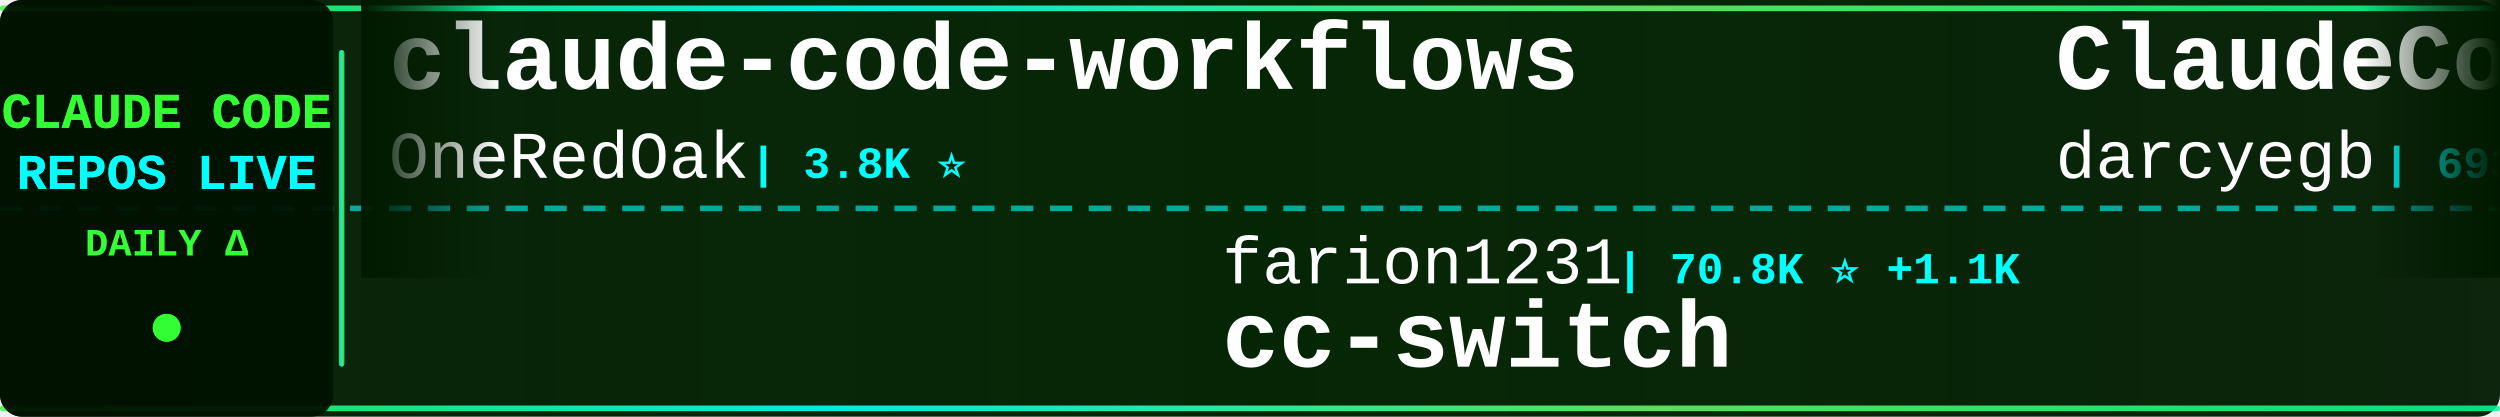
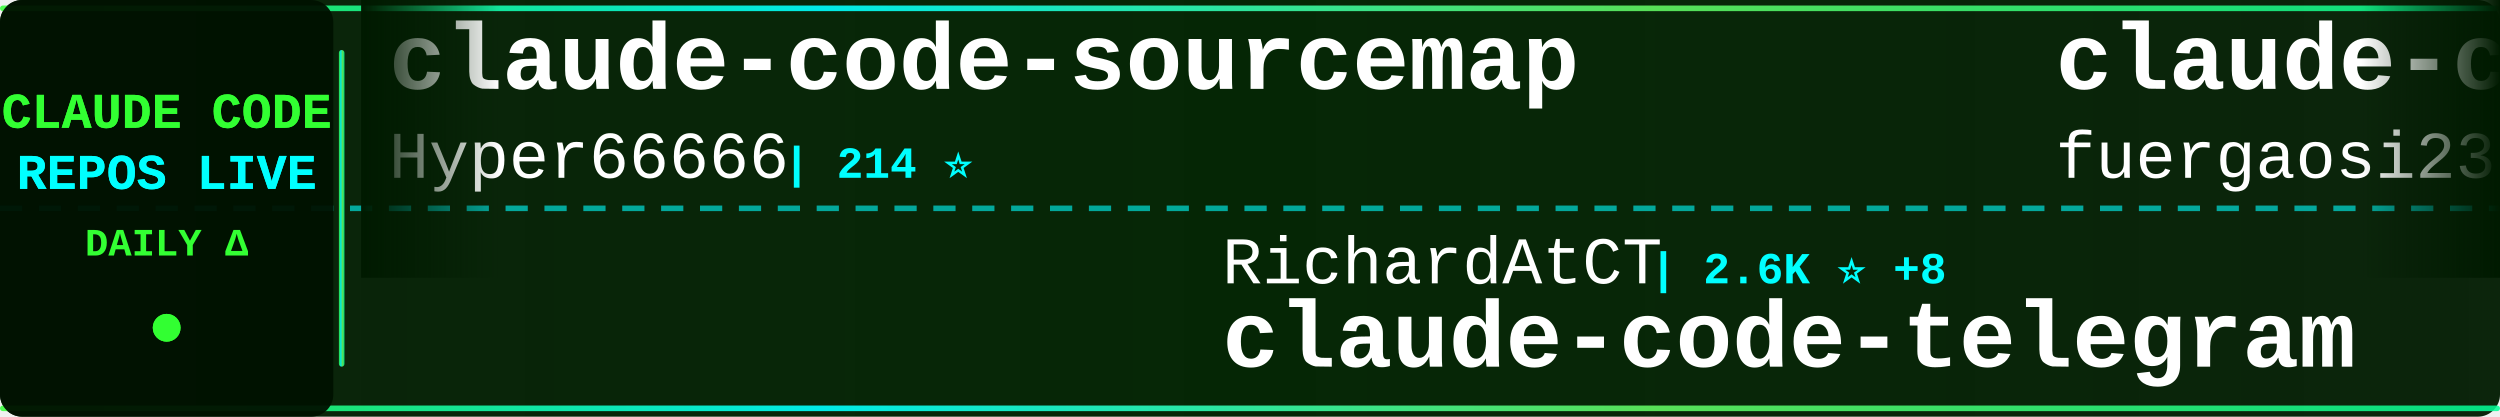
<svg xmlns="http://www.w3.org/2000/svg" width="900" height="150">
  <defs>
    <linearGradient id="tickerBg" x1="0%" y1="0%" x2="100%" y2="0%">
      <stop offset="0%" style="stop-color:#001a00;stop-opacity:0.95" />
      <stop offset="50%" style="stop-color:#002200;stop-opacity:0.98" />
      <stop offset="100%" style="stop-color:#001a00;stop-opacity:0.95" />
    </linearGradient>
    <linearGradient id="borderGrad" x1="0%" y1="0%" x2="100%" y2="0%">
      <stop offset="0%" style="stop-color:#33ff33;stop-opacity:0.85">
        <animate attributeName="stop-opacity" values="0.85;1;0.85" dur="2s" repeatCount="indefinite" />
      </stop>
      <stop offset="33%" style="stop-color:#00ffff;stop-opacity:0.9">
        <animate attributeName="stop-opacity" values="0.9;1;0.9" dur="2.2s" repeatCount="indefinite" />
      </stop>
      <stop offset="66%" style="stop-color:#66ff66;stop-opacity:0.85">
        <animate attributeName="stop-opacity" values="0.85;1;0.85" dur="1.8s" repeatCount="indefinite" />
      </stop>
      <stop offset="100%" style="stop-color:#00ff99;stop-opacity:0.85">
        <animate attributeName="stop-opacity" values="0.85;1;0.85" dur="2s" repeatCount="indefinite" />
      </stop>
    </linearGradient>
    <filter id="textGlow">
      <feGaussianBlur stdDeviation="0.1" result="coloredBlur" />
      <feMerge>
        <feMergeNode in="coloredBlur" />
        <feMergeNode in="SourceGraphic" />
      </feMerge>
    </filter>
    <filter id="metricGlow">
      <feGaussianBlur stdDeviation="0.2" result="coloredBlur" />
      <feMerge>
        <feMergeNode in="coloredBlur" />
        <feMergeNode in="SourceGraphic" />
      </feMerge>
    </filter>
    <linearGradient id="leftFade" x1="0%" y1="0%" x2="100%" y2="0%">
      <stop offset="0%" style="stop-color:#001a00;stop-opacity:1" />
      <stop offset="100%" style="stop-color:#001a00;stop-opacity:0" />
    </linearGradient>
    <linearGradient id="rightFade" x1="0%" y1="0%" x2="100%" y2="0%">
      <stop offset="0%" style="stop-color:#001a00;stop-opacity:0" />
      <stop offset="100%" style="stop-color:#001a00;stop-opacity:1" />
    </linearGradient>
  </defs>
  <rect width="900" height="150" fill="url(#tickerBg)" rx="8" />
  <rect x="0" y="2" width="900" height="2" fill="url(#borderGrad)" rx="1" />
  <rect x="0" y="146" width="900" height="2" fill="url(#borderGrad)" rx="1" />
  <line x1="0" y1="75" x2="900" y2="75" stroke="#00ffff" stroke-width="2" stroke-dasharray="8 6" opacity="0.6" />
  <rect x="0" y="0" width="120" height="150" fill="#001100" opacity="0.95" rx="8" />
  <text x="60" y="46" font-family="'Courier New', monospace" font-size="18" font-weight="bold" fill="#33ff33" text-anchor="middle" filter="url(#textGlow)">
    CLAUDE CODE
  </text>
  <text x="60" y="68" font-family="'Courier New', monospace" font-size="18" font-weight="bold" fill="#00ffff" text-anchor="middle" filter="url(#textGlow)">
    REPOS LIVE
  </text>
  <text x="60" y="92" font-family="'Courier New', monospace" font-size="14" font-weight="bold" fill="#33ff33" text-anchor="middle">
    DAILY Δ
  </text>
  <circle cx="60" cy="118" r="5" fill="#33ff33" filter="url(#metricGlow)">
    <animate attributeName="r" values="4;6;4" dur="1.5s" repeatCount="indefinite" />
    <animate attributeName="opacity" values="0.6;1;0.6" dur="1.5s" repeatCount="indefinite" />
  </circle>
  <rect x="122" y="18" width="2" height="114" fill="url(#borderGrad)" rx="1" />
  <clipPath id="tickerClip">
    <rect x="130" y="0" width="770" height="150" />
  </clipPath>
  <g clip-path="url(#tickerClip)">
    <g id="tickerItems">
      <animateTransform attributeName="transform" attributeType="XML" type="translate" from="0 0" to="-3000 0" dur="54s" repeatCount="indefinite" />
      <g transform="translate(0, 0)">
-         <text x="140" y="32" font-family="'Courier New', monospace" font-size="34" font-weight="bold" fill="#ffffff">claude-code-workflows</text>
-         <text x="140" y="64" font-family="'Courier New', monospace" font-size="24" font-weight="normal" fill="#ffffff" opacity="1.0">OneRedOak</text>
-         <text x="270" y="64" font-family="'Courier New', monospace" font-size="16" font-weight="bold" fill="#00ffff"> | 3.8K ⭐</text>
+         <text x="140" y="32" font-family="'Courier New', monospace" font-size="34" font-weight="bold" fill="#ffffff">claude-code-sourcemap</text>
+         <text x="140" y="64" font-family="'Courier New', monospace" font-size="24" font-weight="normal" fill="#ffffff" opacity="1.0">Hyper66666</text>
+         <text x="282" y="64" font-family="'Courier New', monospace" font-size="16" font-weight="bold" fill="#00ffff"> | 214 ⭐</text>
      </g>
      <g transform="translate(300, 0)">
-         <text x="140" y="102" font-family="'Courier New', monospace" font-size="24" font-weight="normal" fill="#ffffff" opacity="1.0">farion1231</text>
-         <text x="282" y="102" font-family="'Courier New', monospace" font-size="16" font-weight="bold" fill="#00ffff"> | 70.8K ⭐ +1.1K</text>
-         <text x="140" y="132" font-family="'Courier New', monospace" font-size="34" font-weight="bold" fill="#ffffff">cc-switch</text>
+         <text x="140" y="102" font-family="'Courier New', monospace" font-size="24" font-weight="normal" fill="#ffffff" opacity="1.0">RichardAtCT</text>
+         <text x="294" y="102" font-family="'Courier New', monospace" font-size="16" font-weight="bold" fill="#00ffff"> | 2.6K ⭐ +8</text>
+         <text x="140" y="132" font-family="'Courier New', monospace" font-size="34" font-weight="bold" fill="#ffffff">claude-code-telegram</text>
      </g>
      <g transform="translate(600, 0)">
-         <text x="140" y="32" font-family="'Courier New', monospace" font-size="34" font-weight="bold" fill="#ffffff">ClaudeCodeAgents</text>
-         <text x="140" y="64" font-family="'Courier New', monospace" font-size="24" font-weight="normal" fill="#ffffff" opacity="1.0">darcyegb</text>
-         <text x="258" y="64" font-family="'Courier New', monospace" font-size="16" font-weight="bold" fill="#00ffff"> | 693 ⭐ +2</text>
+         <text x="140" y="32" font-family="'Courier New', monospace" font-size="34" font-weight="bold" fill="#ffffff">claude-code-proxy</text>
+         <text x="140" y="64" font-family="'Courier New', monospace" font-size="24" font-weight="normal" fill="#ffffff" opacity="1.0">fuergaosi233</text>
+         <text x="306" y="64" font-family="'Courier New', monospace" font-size="16" font-weight="bold" fill="#00ffff"> | 2.6K ⭐ +6</text>
      </g>
      <g transform="translate(900, 0)">
-         <text x="140" y="102" font-family="'Courier New', monospace" font-size="24" font-weight="normal" fill="#ffffff" opacity="1.0">alirezarezvani</text>
-         <text x="330" y="102" font-family="'Courier New', monospace" font-size="16" font-weight="bold" fill="#00ffff"> | 14.8K ⭐ +151</text>
-         <text x="140" y="132" font-family="'Courier New', monospace" font-size="34" font-weight="bold" fill="#ffffff">claude-skills</text>
+         <text x="140" y="102" font-family="'Courier New', monospace" font-size="24" font-weight="normal" fill="#ffffff" opacity="1.0">Donchitos</text>
+         <text x="270" y="102" font-family="'Courier New', monospace" font-size="16" font-weight="bold" fill="#00ffff"> | 18.7K ⭐ +106</text>
+         <text x="140" y="132" font-family="'Courier New', monospace" font-size="34" font-weight="bold" fill="#ffffff">Claude-Code-Game-Studios</text>
      </g>
      <g transform="translate(1200, 0)">
-         <text x="140" y="32" font-family="'Courier New', monospace" font-size="34" font-weight="bold" fill="#ffffff">Claude-code</text>
-         <text x="140" y="64" font-family="'Courier New', monospace" font-size="24" font-weight="normal" fill="#ffffff" opacity="1.0">zstmfhy</text>
-         <text x="246" y="64" font-family="'Courier New', monospace" font-size="16" font-weight="bold" fill="#00ffff"> | 189 ⭐</text>
+         <text x="140" y="32" font-family="'Courier New', monospace" font-size="34" font-weight="bold" fill="#ffffff">antigravity-awesome-skil...</text>
+         <text x="140" y="64" font-family="'Courier New', monospace" font-size="24" font-weight="normal" fill="#ffffff" opacity="1.0">sickn33</text>
+         <text x="246" y="64" font-family="'Courier New', monospace" font-size="16" font-weight="bold" fill="#00ffff"> | 37.5K ⭐ +88</text>
      </g>
      <g transform="translate(1500, 0)">
-         <text x="140" y="102" font-family="'Courier New', monospace" font-size="24" font-weight="normal" fill="#ffffff" opacity="1.0">lintsinghua</text>
-         <text x="294" y="102" font-family="'Courier New', monospace" font-size="16" font-weight="bold" fill="#00ffff"> | 3.3K ⭐ +14</text>
-         <text x="140" y="132" font-family="'Courier New', monospace" font-size="34" font-weight="bold" fill="#ffffff">claude-code-book</text>
+         <text x="140" y="102" font-family="'Courier New', monospace" font-size="24" font-weight="normal" fill="#ffffff" opacity="1.0">zebbern</text>
+         <text x="246" y="102" font-family="'Courier New', monospace" font-size="16" font-weight="bold" fill="#00ffff"> | 4.1K ⭐ +1</text>
+         <text x="140" y="132" font-family="'Courier New', monospace" font-size="34" font-weight="bold" fill="#ffffff">claude-code-guide</text>
      </g>
      <g transform="translate(1800, 0)">
-         <text x="140" y="32" font-family="'Courier New', monospace" font-size="34" font-weight="bold" fill="#ffffff">claude-code-webui</text>
-         <text x="140" y="64" font-family="'Courier New', monospace" font-size="24" font-weight="normal" fill="#ffffff" opacity="1.0">sugyan</text>
-         <text x="234" y="64" font-family="'Courier New', monospace" font-size="16" font-weight="bold" fill="#00ffff"> | 1.1K ⭐ +1</text>
+         <text x="140" y="32" font-family="'Courier New', monospace" font-size="34" font-weight="bold" fill="#ffffff">claude-code-hub</text>
+         <text x="140" y="64" font-family="'Courier New', monospace" font-size="24" font-weight="normal" fill="#ffffff" opacity="1.0">ding113</text>
+         <text x="246" y="64" font-family="'Courier New', monospace" font-size="16" font-weight="bold" fill="#00ffff"> | 2.8K ⭐ +16</text>
      </g>
      <g transform="translate(2100, 0)">
-         <text x="140" y="102" font-family="'Courier New', monospace" font-size="24" font-weight="normal" fill="#ffffff" opacity="1.0">Windy3f3f3f3f</text>
-         <text x="318" y="102" font-family="'Courier New', monospace" font-size="16" font-weight="bold" fill="#00ffff"> | 2.4K ⭐ +17</text>
-         <text x="140" y="132" font-family="'Courier New', monospace" font-size="34" font-weight="bold" fill="#ffffff">how-claude-code-works</text>
+         <text x="140" y="102" font-family="'Courier New', monospace" font-size="24" font-weight="normal" fill="#ffffff" opacity="1.0">ChinaSiro</text>
+         <text x="270" y="102" font-family="'Courier New', monospace" font-size="16" font-weight="bold" fill="#00ffff"> | 9.2K ⭐ +9</text>
+         <text x="140" y="132" font-family="'Courier New', monospace" font-size="34" font-weight="bold" fill="#ffffff">claude-code-sourcemap</text>
      </g>
      <g transform="translate(2400, 0)">
-         <text x="140" y="32" font-family="'Courier New', monospace" font-size="34" font-weight="bold" fill="#ffffff">claude-code-from-scratch</text>
-         <text x="140" y="64" font-family="'Courier New', monospace" font-size="24" font-weight="normal" fill="#ffffff" opacity="1.0">Windy3f3f3f3f</text>
-         <text x="318" y="64" font-family="'Courier New', monospace" font-size="16" font-weight="bold" fill="#00ffff"> | 1.2K ⭐ +8</text>
+         <text x="140" y="32" font-family="'Courier New', monospace" font-size="34" font-weight="bold" fill="#ffffff">Claude-Code-Usage-Monito...</text>
+         <text x="140" y="64" font-family="'Courier New', monospace" font-size="24" font-weight="normal" fill="#ffffff" opacity="1.0">Maciek-roboblog</text>
+         <text x="342" y="64" font-family="'Courier New', monospace" font-size="16" font-weight="bold" fill="#00ffff"> | 8.0K ⭐ +7</text>
      </g>
      <g transform="translate(2700, 0)">
-         <text x="140" y="102" font-family="'Courier New', monospace" font-size="24" font-weight="normal" fill="#ffffff" opacity="1.0">lorryjovens-hub</text>
-         <text x="342" y="102" font-family="'Courier New', monospace" font-size="16" font-weight="bold" fill="#00ffff"> | 1.6K ⭐ +5</text>
-         <text x="140" y="132" font-family="'Courier New', monospace" font-size="34" font-weight="bold" fill="#ffffff">claude-code-rust</text>
+         <text x="140" y="102" font-family="'Courier New', monospace" font-size="24" font-weight="normal" fill="#ffffff" opacity="1.0">anthropics</text>
+         <text x="282" y="102" font-family="'Courier New', monospace" font-size="16" font-weight="bold" fill="#00ffff"> | 4.6K ⭐ +10</text>
+         <text x="140" y="132" font-family="'Courier New', monospace" font-size="34" font-weight="bold" fill="#ffffff">claude-code-security-rev...</text>
      </g>
      <g transform="translate(3000, 0)">
-         <text x="140" y="32" font-family="'Courier New', monospace" font-size="34" font-weight="bold" fill="#ffffff">claude-code-workflows</text>
-         <text x="140" y="64" font-family="'Courier New', monospace" font-size="24" font-weight="normal" fill="#ffffff" opacity="1.0">OneRedOak</text>
-         <text x="270" y="64" font-family="'Courier New', monospace" font-size="16" font-weight="bold" fill="#00ffff"> | 3.8K ⭐</text>
+         <text x="140" y="32" font-family="'Courier New', monospace" font-size="34" font-weight="bold" fill="#ffffff">claude-code-sourcemap</text>
+         <text x="140" y="64" font-family="'Courier New', monospace" font-size="24" font-weight="normal" fill="#ffffff" opacity="1.0">Hyper66666</text>
+         <text x="282" y="64" font-family="'Courier New', monospace" font-size="16" font-weight="bold" fill="#00ffff"> | 214 ⭐</text>
      </g>
      <g transform="translate(3300, 0)">
-         <text x="140" y="102" font-family="'Courier New', monospace" font-size="24" font-weight="normal" fill="#ffffff" opacity="1.0">farion1231</text>
-         <text x="282" y="102" font-family="'Courier New', monospace" font-size="16" font-weight="bold" fill="#00ffff"> | 70.8K ⭐ +1.1K</text>
-         <text x="140" y="132" font-family="'Courier New', monospace" font-size="34" font-weight="bold" fill="#ffffff">cc-switch</text>
+         <text x="140" y="102" font-family="'Courier New', monospace" font-size="24" font-weight="normal" fill="#ffffff" opacity="1.0">RichardAtCT</text>
+         <text x="294" y="102" font-family="'Courier New', monospace" font-size="16" font-weight="bold" fill="#00ffff"> | 2.6K ⭐ +8</text>
+         <text x="140" y="132" font-family="'Courier New', monospace" font-size="34" font-weight="bold" fill="#ffffff">claude-code-telegram</text>
      </g>
      <g transform="translate(3600, 0)">
-         <text x="140" y="32" font-family="'Courier New', monospace" font-size="34" font-weight="bold" fill="#ffffff">ClaudeCodeAgents</text>
-         <text x="140" y="64" font-family="'Courier New', monospace" font-size="24" font-weight="normal" fill="#ffffff" opacity="1.0">darcyegb</text>
-         <text x="258" y="64" font-family="'Courier New', monospace" font-size="16" font-weight="bold" fill="#00ffff"> | 693 ⭐ +2</text>
+         <text x="140" y="32" font-family="'Courier New', monospace" font-size="34" font-weight="bold" fill="#ffffff">claude-code-proxy</text>
+         <text x="140" y="64" font-family="'Courier New', monospace" font-size="24" font-weight="normal" fill="#ffffff" opacity="1.0">fuergaosi233</text>
+         <text x="306" y="64" font-family="'Courier New', monospace" font-size="16" font-weight="bold" fill="#00ffff"> | 2.6K ⭐ +6</text>
      </g>
      <g transform="translate(3900, 0)">
-         <text x="140" y="102" font-family="'Courier New', monospace" font-size="24" font-weight="normal" fill="#ffffff" opacity="1.0">alirezarezvani</text>
-         <text x="330" y="102" font-family="'Courier New', monospace" font-size="16" font-weight="bold" fill="#00ffff"> | 14.8K ⭐ +151</text>
-         <text x="140" y="132" font-family="'Courier New', monospace" font-size="34" font-weight="bold" fill="#ffffff">claude-skills</text>
+         <text x="140" y="102" font-family="'Courier New', monospace" font-size="24" font-weight="normal" fill="#ffffff" opacity="1.0">Donchitos</text>
+         <text x="270" y="102" font-family="'Courier New', monospace" font-size="16" font-weight="bold" fill="#00ffff"> | 18.7K ⭐ +106</text>
+         <text x="140" y="132" font-family="'Courier New', monospace" font-size="34" font-weight="bold" fill="#ffffff">Claude-Code-Game-Studios</text>
      </g>
    </g>
  </g>
  <rect x="130" y="0" width="50" height="100" fill="url(#leftFade)" />
  <rect x="850" y="0" width="50" height="100" fill="url(#rightFade)" />
</svg>
